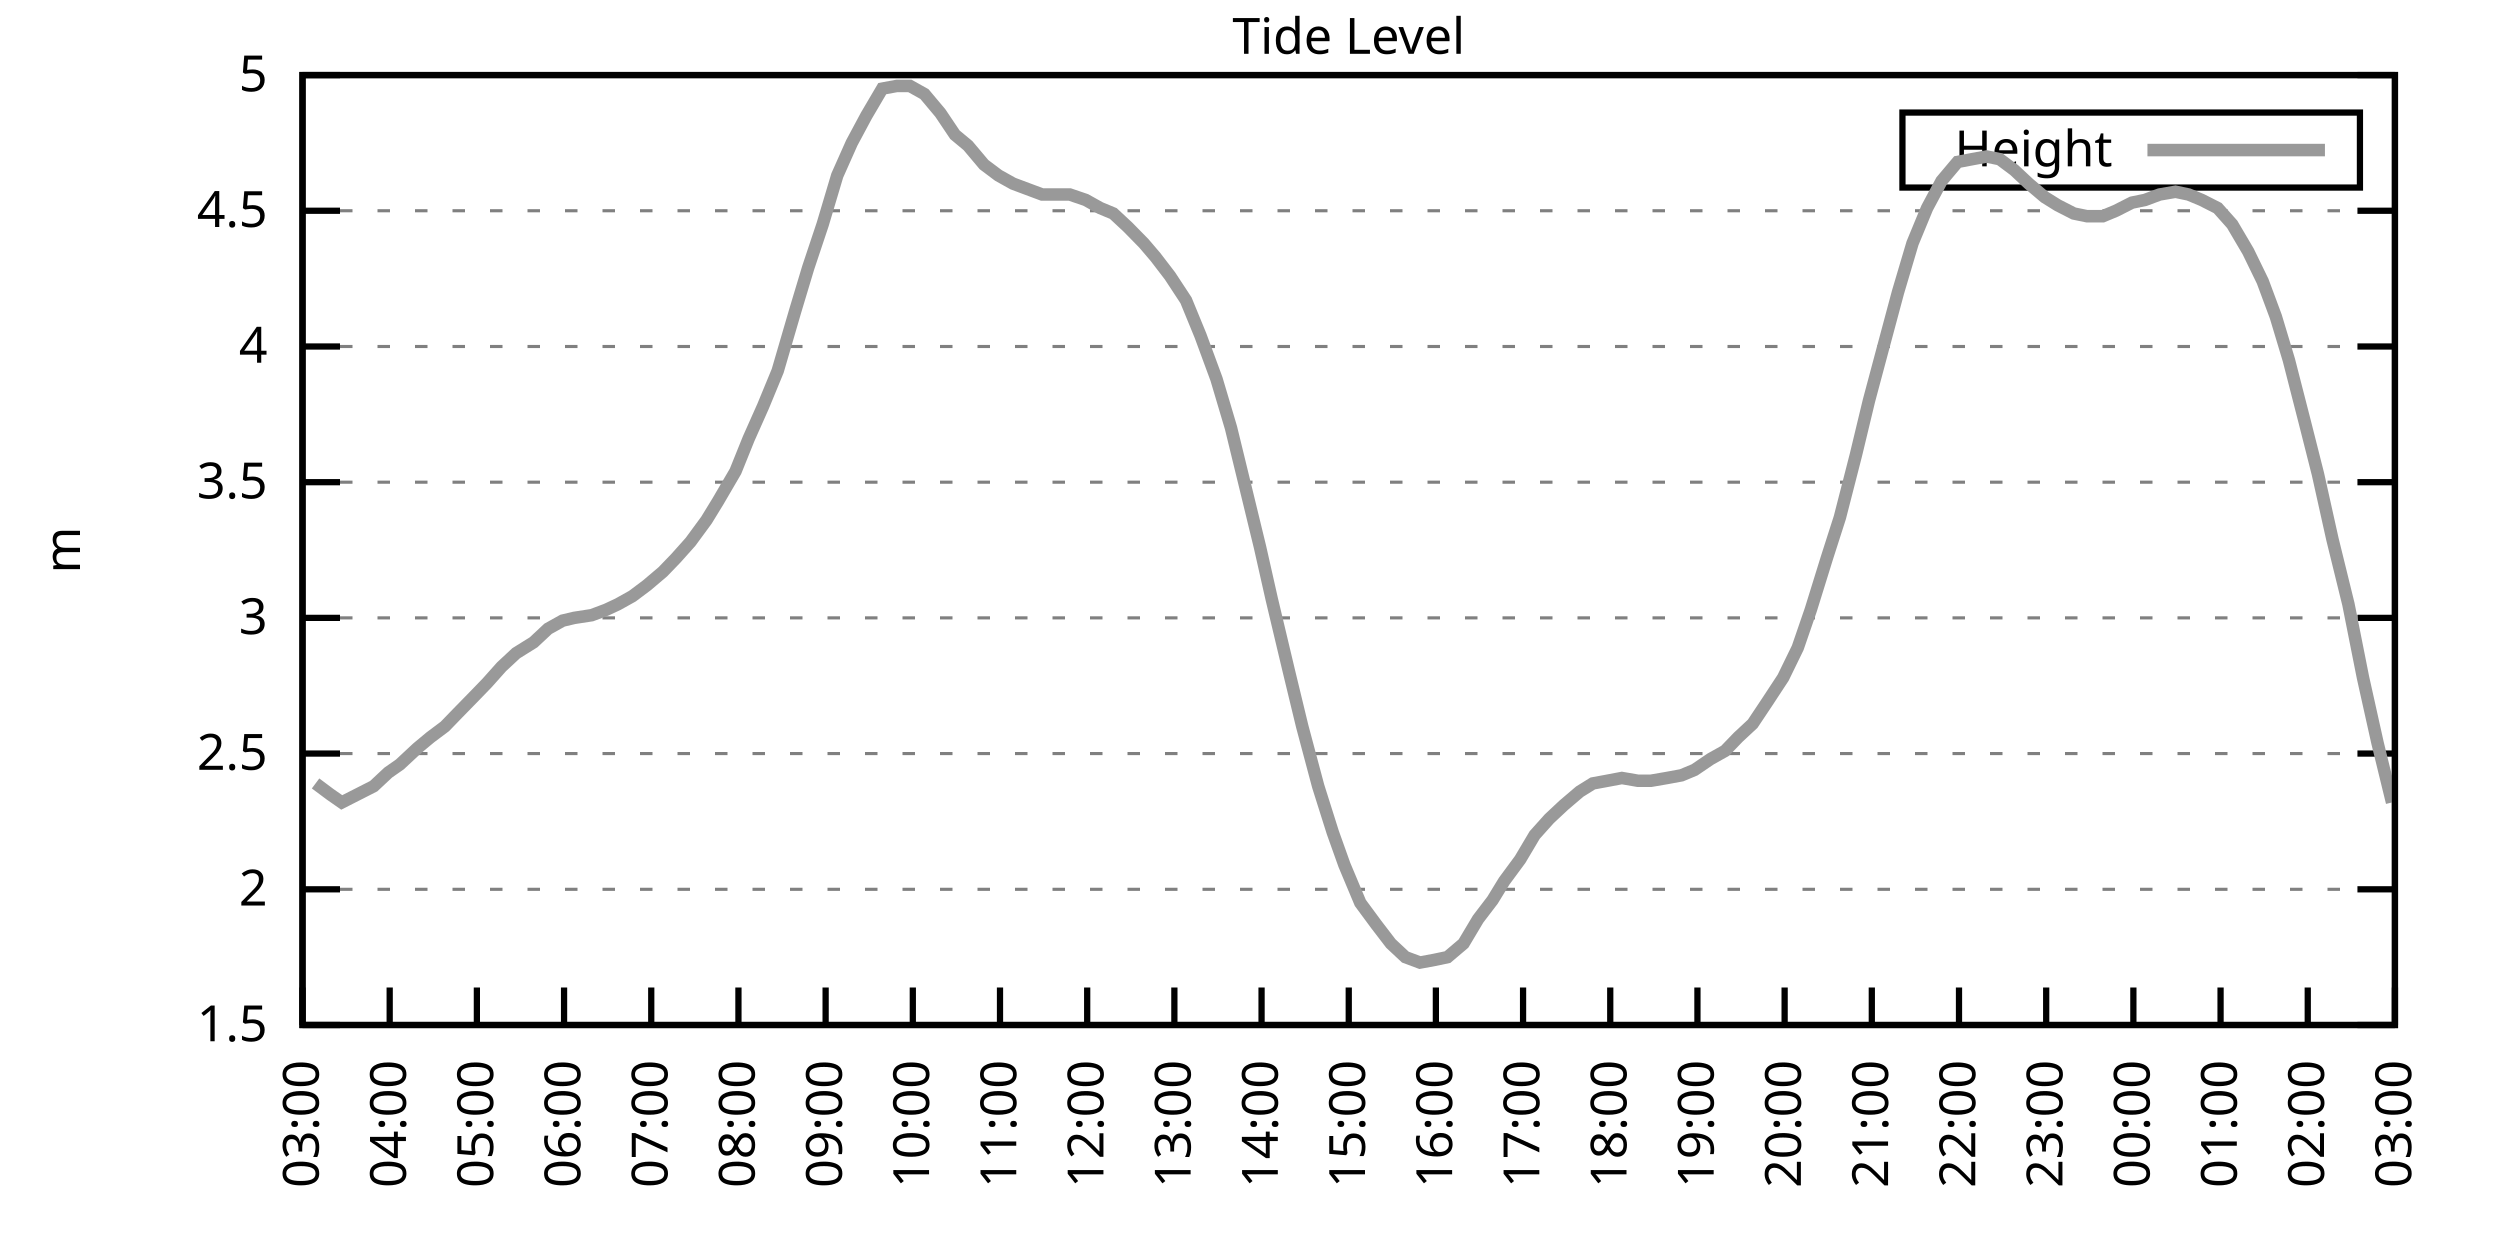
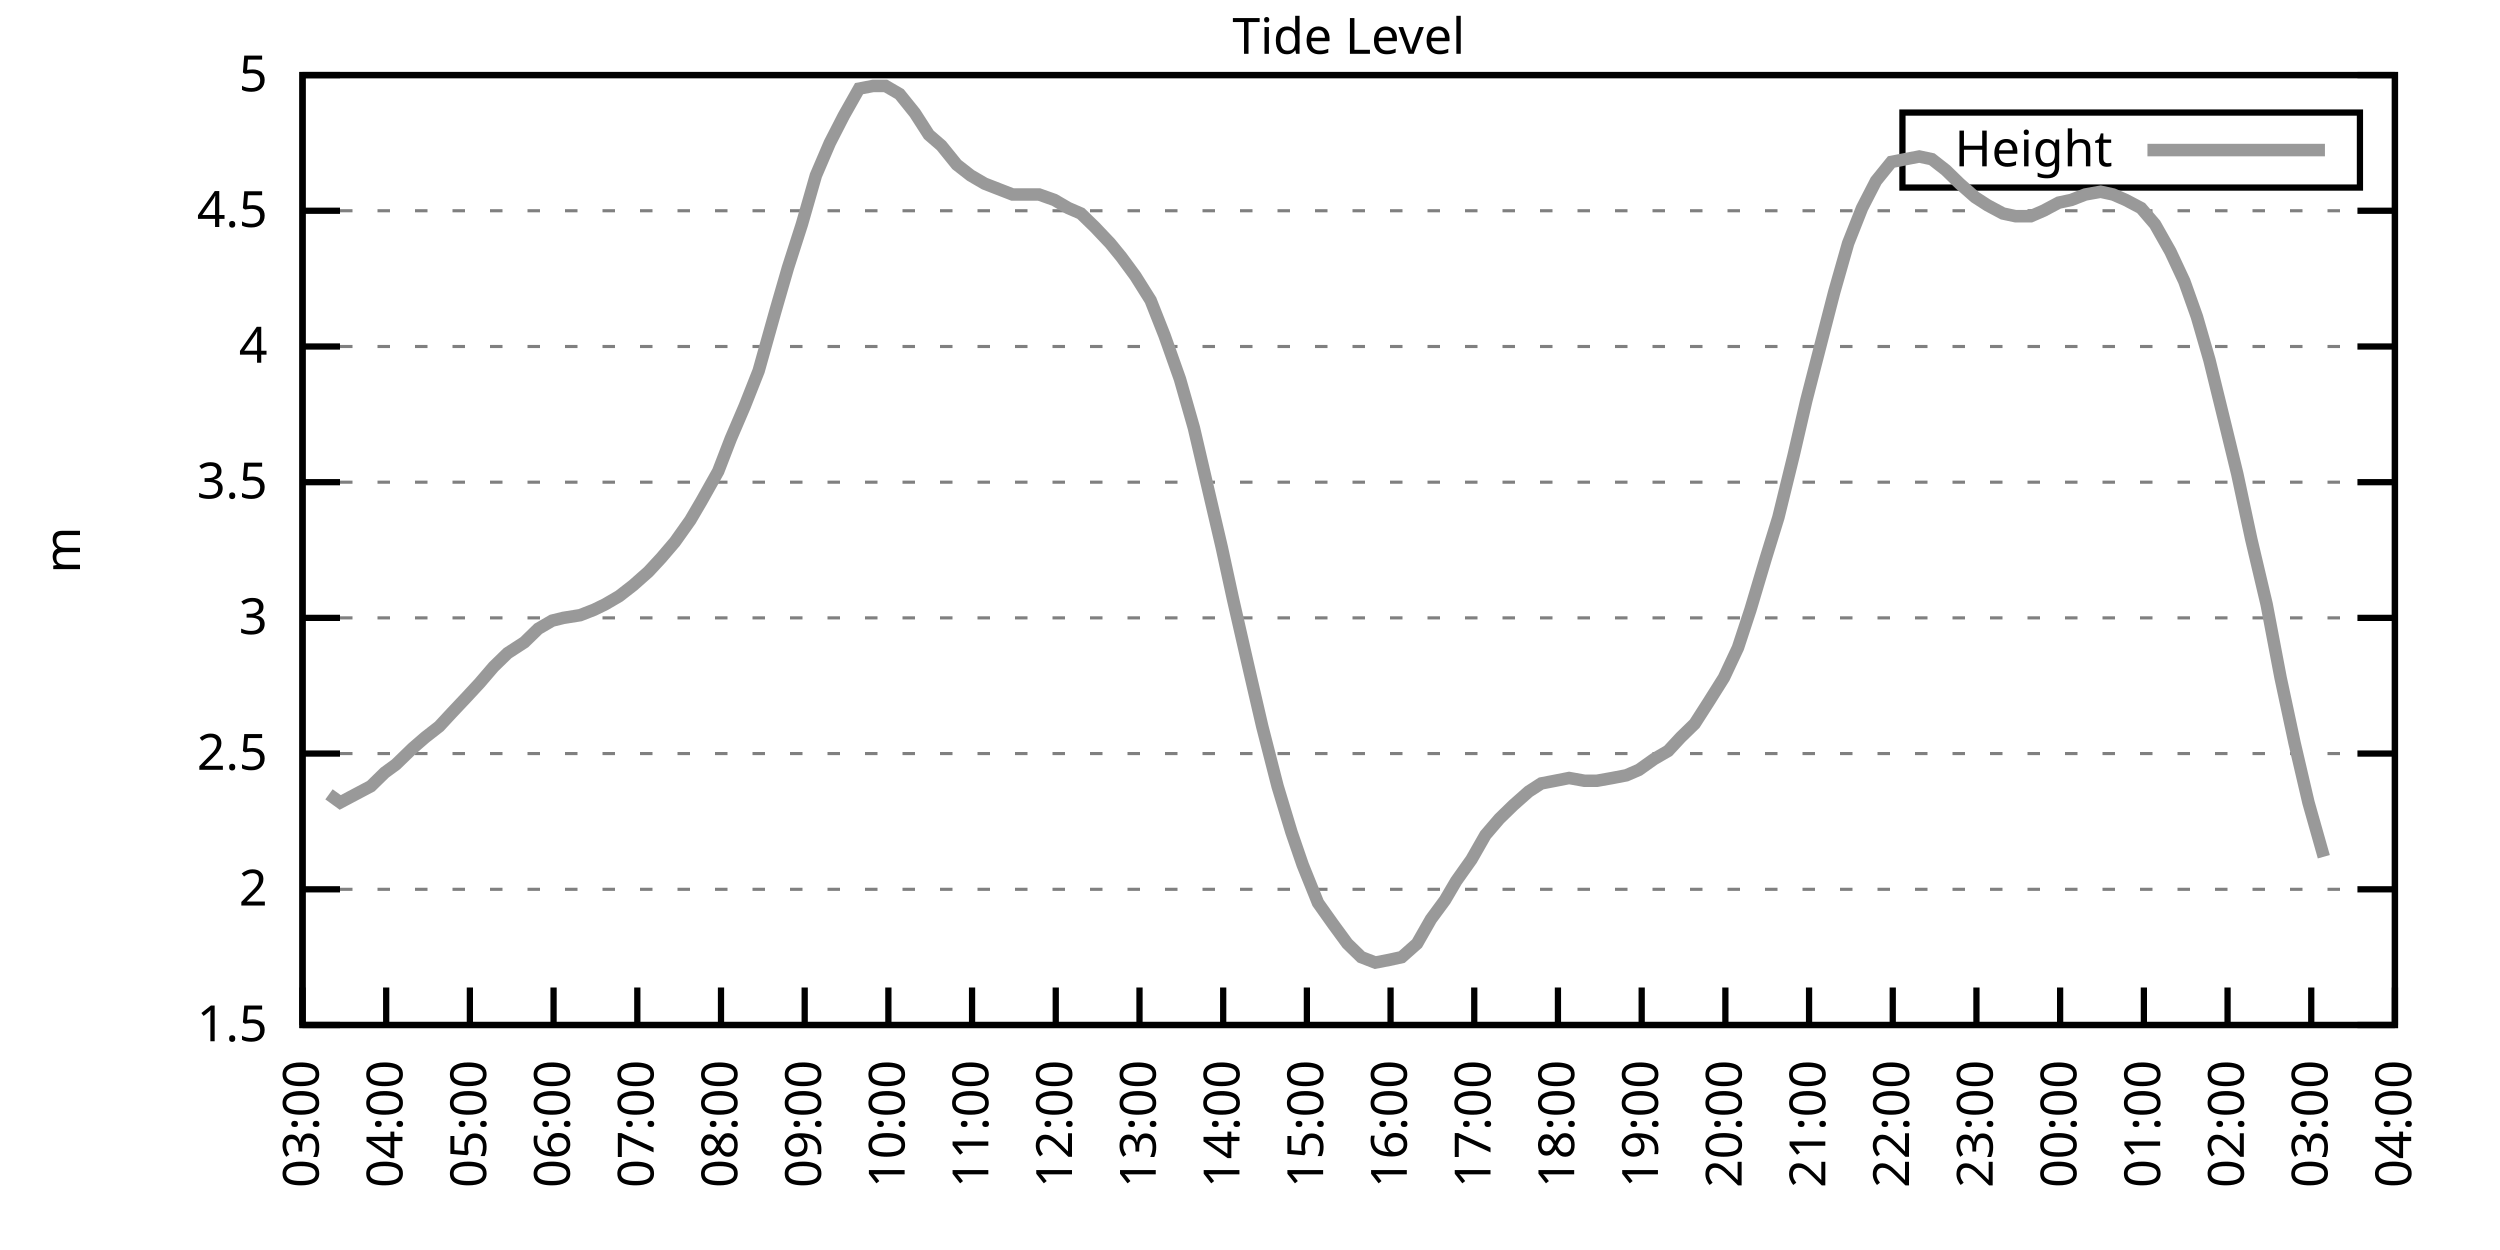
<svg xmlns="http://www.w3.org/2000/svg" xmlns:xlink="http://www.w3.org/1999/xlink" width="400" height="200" viewBox="0 0 400 200">
  <g id="gnuplot_canvas">
    <rect x="0" y="0" width="400" height="200" fill="none" />
    <defs>
      <circle id="gpDot" r="0.5" stroke-width="0.5" stroke="currentColor" />
      <path id="gpPt0" stroke-width="0.333" stroke="currentColor" d="M-1,0 h2 M0,-1 v2" />
      <path id="gpPt1" stroke-width="0.333" stroke="currentColor" d="M-1,-1 L1,1 M1,-1 L-1,1" />
      <path id="gpPt2" stroke-width="0.333" stroke="currentColor" d="M-1,0 L1,0 M0,-1 L0,1 M-1,-1 L1,1 M-1,1 L1,-1" />
      <rect id="gpPt3" stroke-width="0.333" stroke="currentColor" x="-1" y="-1" width="2" height="2" />
      <rect id="gpPt4" stroke-width="0.333" stroke="currentColor" fill="currentColor" x="-1" y="-1" width="2" height="2" />
      <circle id="gpPt5" stroke-width="0.333" stroke="currentColor" cx="0" cy="0" r="1" />
      <use xlink:href="#gpPt5" id="gpPt6" fill="currentColor" stroke="none" />
      <path id="gpPt7" stroke-width="0.333" stroke="currentColor" d="M0,-1.33 L-1.33,0.67 L1.33,0.67 z" />
      <use xlink:href="#gpPt7" id="gpPt8" fill="currentColor" stroke="none" />
      <use xlink:href="#gpPt7" id="gpPt9" stroke="currentColor" transform="rotate(180)" />
      <use xlink:href="#gpPt9" id="gpPt10" fill="currentColor" stroke="none" />
      <use xlink:href="#gpPt3" id="gpPt11" stroke="currentColor" transform="rotate(45)" />
      <use xlink:href="#gpPt11" id="gpPt12" fill="currentColor" stroke="none" />
      <path id="gpPt13" stroke-width="0.333" stroke="currentColor" d="M0,1.330 L1.265,0.411 L0.782,-1.067 L-0.782,-1.076 L-1.265,0.411 z" />
      <use xlink:href="#gpPt13" id="gpPt14" fill="currentColor" stroke="none" />
      <filter id="textbox" filterUnits="objectBoundingBox" x="0" y="0" height="1" width="1">
        <feFlood flood-color="white" flood-opacity="1" result="bgnd" />
        <feComposite in="SourceGraphic" in2="bgnd" operator="atop" />
      </filter>
      <filter id="greybox" filterUnits="objectBoundingBox" x="0" y="0" height="1" width="1">
        <feFlood flood-color="lightgrey" flood-opacity="1" result="grey" />
        <feComposite in="SourceGraphic" in2="grey" operator="atop" />
      </filter>
    </defs>
    <g fill="none" color="white" stroke="currentColor" stroke-width="1.00" stroke-linecap="butt" stroke-linejoin="miter">
</g>
    <g fill="none" color="black" stroke="currentColor" stroke-width="1.00" stroke-linecap="butt" stroke-linejoin="miter">
      <g stroke="none" shape-rendering="crispEdges">
        <polygon fill="rgb(255, 255, 255)" points="48.40,164.00 383.18,164.00 383.18,12.02 48.40,12.02 " />
      </g>
    </g>
    <g fill="none" color="black" stroke="currentColor" stroke-width="1.00" stroke-linecap="butt" stroke-linejoin="miter">
</g>
    <g fill="none" color="black" stroke="black" stroke-width="0.50" stroke-linecap="butt" stroke-linejoin="miter">
</g>
    <g fill="none" color="gray" stroke="currentColor" stroke-width="0.50" stroke-linecap="butt" stroke-linejoin="miter">
      <path stroke="gray" stroke-dasharray="2,4" class="gridline" d="M48.40,164.00 L383.19,164.00  " />
    </g>
    <g fill="none" color="gray" stroke="gray" stroke-width="1.00" stroke-linecap="butt" stroke-linejoin="miter">
</g>
    <g fill="none" color="black" stroke="currentColor" stroke-width="1.00" stroke-linecap="butt" stroke-linejoin="miter">
      <path stroke="black" d="M48.40,164.00 L54.40,164.00 M383.19,164.00 L377.19,164.00  " />
      <g transform="translate(42.80,166.60)" stroke="none" fill="black" font-family="Sans" font-size="8.00" text-anchor="end">
        <text>
          <tspan font-family="Sans"> 1.5</tspan>
        </text>
      </g>
    </g>
    <g fill="none" color="black" stroke="currentColor" stroke-width="1.00" stroke-linecap="butt" stroke-linejoin="miter">
</g>
    <g fill="none" color="black" stroke="black" stroke-width="0.50" stroke-linecap="butt" stroke-linejoin="miter">
</g>
    <g fill="none" color="gray" stroke="currentColor" stroke-width="0.50" stroke-linecap="butt" stroke-linejoin="miter">
      <path stroke="gray" stroke-dasharray="2,4" class="gridline" d="M48.40,142.29 L383.19,142.29  " />
    </g>
    <g fill="none" color="gray" stroke="gray" stroke-width="1.00" stroke-linecap="butt" stroke-linejoin="miter">
</g>
    <g fill="none" color="black" stroke="currentColor" stroke-width="1.00" stroke-linecap="butt" stroke-linejoin="miter">
      <path stroke="black" d="M48.40,142.29 L54.40,142.29 M383.19,142.29 L377.19,142.29  " />
      <g transform="translate(42.80,144.89)" stroke="none" fill="black" font-family="Sans" font-size="8.00" text-anchor="end">
        <text>
          <tspan font-family="Sans"> 2</tspan>
        </text>
      </g>
    </g>
    <g fill="none" color="black" stroke="currentColor" stroke-width="1.00" stroke-linecap="butt" stroke-linejoin="miter">
</g>
    <g fill="none" color="black" stroke="black" stroke-width="0.50" stroke-linecap="butt" stroke-linejoin="miter">
</g>
    <g fill="none" color="gray" stroke="currentColor" stroke-width="0.50" stroke-linecap="butt" stroke-linejoin="miter">
      <path stroke="gray" stroke-dasharray="2,4" class="gridline" d="M48.40,120.57 L383.19,120.57  " />
    </g>
    <g fill="none" color="gray" stroke="gray" stroke-width="1.00" stroke-linecap="butt" stroke-linejoin="miter">
</g>
    <g fill="none" color="black" stroke="currentColor" stroke-width="1.00" stroke-linecap="butt" stroke-linejoin="miter">
      <path stroke="black" d="M48.40,120.57 L54.40,120.57 M383.19,120.57 L377.19,120.57  " />
      <g transform="translate(42.80,123.17)" stroke="none" fill="black" font-family="Sans" font-size="8.00" text-anchor="end">
        <text>
          <tspan font-family="Sans"> 2.5</tspan>
        </text>
      </g>
    </g>
    <g fill="none" color="black" stroke="currentColor" stroke-width="1.00" stroke-linecap="butt" stroke-linejoin="miter">
</g>
    <g fill="none" color="black" stroke="black" stroke-width="0.50" stroke-linecap="butt" stroke-linejoin="miter">
</g>
    <g fill="none" color="gray" stroke="currentColor" stroke-width="0.50" stroke-linecap="butt" stroke-linejoin="miter">
      <path stroke="gray" stroke-dasharray="2,4" class="gridline" d="M48.40,98.86 L383.19,98.86  " />
    </g>
    <g fill="none" color="gray" stroke="gray" stroke-width="1.00" stroke-linecap="butt" stroke-linejoin="miter">
</g>
    <g fill="none" color="black" stroke="currentColor" stroke-width="1.00" stroke-linecap="butt" stroke-linejoin="miter">
      <path stroke="black" d="M48.40,98.86 L54.40,98.86 M383.19,98.86 L377.19,98.86  " />
      <g transform="translate(42.80,101.46)" stroke="none" fill="black" font-family="Sans" font-size="8.00" text-anchor="end">
        <text>
          <tspan font-family="Sans"> 3</tspan>
        </text>
      </g>
    </g>
    <g fill="none" color="black" stroke="currentColor" stroke-width="1.00" stroke-linecap="butt" stroke-linejoin="miter">
</g>
    <g fill="none" color="black" stroke="black" stroke-width="0.50" stroke-linecap="butt" stroke-linejoin="miter">
</g>
    <g fill="none" color="gray" stroke="currentColor" stroke-width="0.50" stroke-linecap="butt" stroke-linejoin="miter">
      <path stroke="gray" stroke-dasharray="2,4" class="gridline" d="M48.40,77.15 L383.19,77.15  " />
    </g>
    <g fill="none" color="gray" stroke="gray" stroke-width="1.00" stroke-linecap="butt" stroke-linejoin="miter">
</g>
    <g fill="none" color="black" stroke="currentColor" stroke-width="1.00" stroke-linecap="butt" stroke-linejoin="miter">
      <path stroke="black" d="M48.40,77.15 L54.40,77.15 M383.19,77.15 L377.19,77.15  " />
      <g transform="translate(42.80,79.75)" stroke="none" fill="black" font-family="Sans" font-size="8.00" text-anchor="end">
        <text>
          <tspan font-family="Sans"> 3.5</tspan>
        </text>
      </g>
    </g>
    <g fill="none" color="black" stroke="currentColor" stroke-width="1.00" stroke-linecap="butt" stroke-linejoin="miter">
</g>
    <g fill="none" color="black" stroke="black" stroke-width="0.50" stroke-linecap="butt" stroke-linejoin="miter">
</g>
    <g fill="none" color="gray" stroke="currentColor" stroke-width="0.50" stroke-linecap="butt" stroke-linejoin="miter">
      <path stroke="gray" stroke-dasharray="2,4" class="gridline" d="M48.40,55.44 L383.19,55.44  " />
    </g>
    <g fill="none" color="gray" stroke="gray" stroke-width="1.00" stroke-linecap="butt" stroke-linejoin="miter">
</g>
    <g fill="none" color="black" stroke="currentColor" stroke-width="1.00" stroke-linecap="butt" stroke-linejoin="miter">
      <path stroke="black" d="M48.40,55.44 L54.40,55.44 M383.19,55.44 L377.19,55.44  " />
      <g transform="translate(42.80,58.04)" stroke="none" fill="black" font-family="Sans" font-size="8.00" text-anchor="end">
        <text>
          <tspan font-family="Sans"> 4</tspan>
        </text>
      </g>
    </g>
    <g fill="none" color="black" stroke="currentColor" stroke-width="1.00" stroke-linecap="butt" stroke-linejoin="miter">
</g>
    <g fill="none" color="black" stroke="black" stroke-width="0.50" stroke-linecap="butt" stroke-linejoin="miter">
</g>
    <g fill="none" color="gray" stroke="currentColor" stroke-width="0.50" stroke-linecap="butt" stroke-linejoin="miter">
      <path stroke="gray" stroke-dasharray="2,4" class="gridline" d="M48.40,33.72 L383.19,33.72  " />
    </g>
    <g fill="none" color="gray" stroke="gray" stroke-width="1.00" stroke-linecap="butt" stroke-linejoin="miter">
</g>
    <g fill="none" color="black" stroke="currentColor" stroke-width="1.00" stroke-linecap="butt" stroke-linejoin="miter">
      <path stroke="black" d="M48.40,33.72 L54.40,33.72 M383.19,33.72 L377.19,33.72  " />
      <g transform="translate(42.80,36.32)" stroke="none" fill="black" font-family="Sans" font-size="8.00" text-anchor="end">
        <text>
          <tspan font-family="Sans"> 4.5</tspan>
        </text>
      </g>
    </g>
    <g fill="none" color="black" stroke="currentColor" stroke-width="1.00" stroke-linecap="butt" stroke-linejoin="miter">
</g>
    <g fill="none" color="black" stroke="black" stroke-width="0.50" stroke-linecap="butt" stroke-linejoin="miter">
</g>
    <g fill="none" color="gray" stroke="currentColor" stroke-width="0.50" stroke-linecap="butt" stroke-linejoin="miter">
      <path stroke="gray" stroke-dasharray="2,4" class="gridline" d="M48.40,12.01 L383.19,12.01  " />
    </g>
    <g fill="none" color="gray" stroke="gray" stroke-width="1.00" stroke-linecap="butt" stroke-linejoin="miter">
</g>
    <g fill="none" color="black" stroke="currentColor" stroke-width="1.00" stroke-linecap="butt" stroke-linejoin="miter">
      <path stroke="black" d="M48.40,12.01 L54.40,12.01 M383.19,12.01 L377.19,12.01  " />
      <g transform="translate(42.80,14.61)" stroke="none" fill="black" font-family="Sans" font-size="8.00" text-anchor="end">
        <text>
          <tspan font-family="Sans"> 5</tspan>
        </text>
      </g>
    </g>
    <g fill="none" color="black" stroke="currentColor" stroke-width="1.00" stroke-linecap="butt" stroke-linejoin="miter">
      <path stroke="black" d="M48.40,164.00 L48.40,158.00  " />
      <g transform="translate(51.00,169.60) rotate(270.00)" stroke="none" fill="black" font-family="Sans" font-size="8.00" text-anchor="end">
        <text>
          <tspan font-family="Sans">03:00</tspan>
        </text>
      </g>
    </g>
    <g fill="none" color="black" stroke="currentColor" stroke-width="1.00" stroke-linecap="butt" stroke-linejoin="miter">
-       <path stroke="black" d="M62.35,164.00 L62.35,158.00  " />
-       <g transform="translate(64.95,169.60) rotate(270.00)" stroke="none" fill="black" font-family="Sans" font-size="8.00" text-anchor="end">
+       <path stroke="black" d="M61.79,164.00 L61.79,158.00  " />
+       <g transform="translate(64.39,169.60) rotate(270.00)" stroke="none" fill="black" font-family="Sans" font-size="8.00" text-anchor="end">
        <text>
          <tspan font-family="Sans">04:00</tspan>
        </text>
      </g>
    </g>
    <g fill="none" color="black" stroke="currentColor" stroke-width="1.00" stroke-linecap="butt" stroke-linejoin="miter">
-       <path stroke="black" d="M76.30,164.00 L76.30,158.00  " />
-       <g transform="translate(78.90,169.60) rotate(270.00)" stroke="none" fill="black" font-family="Sans" font-size="8.00" text-anchor="end">
+       <path stroke="black" d="M75.18,164.00 L75.18,158.00  " />
+       <g transform="translate(77.78,169.60) rotate(270.00)" stroke="none" fill="black" font-family="Sans" font-size="8.00" text-anchor="end">
        <text>
          <tspan font-family="Sans">05:00</tspan>
        </text>
      </g>
    </g>
    <g fill="none" color="black" stroke="currentColor" stroke-width="1.00" stroke-linecap="butt" stroke-linejoin="miter">
-       <path stroke="black" d="M90.25,164.00 L90.25,158.00  " />
-       <g transform="translate(92.85,169.60) rotate(270.00)" stroke="none" fill="black" font-family="Sans" font-size="8.00" text-anchor="end">
+       <path stroke="black" d="M88.57,164.00 L88.57,158.00  " />
+       <g transform="translate(91.17,169.60) rotate(270.00)" stroke="none" fill="black" font-family="Sans" font-size="8.00" text-anchor="end">
        <text>
          <tspan font-family="Sans">06:00</tspan>
        </text>
      </g>
    </g>
    <g fill="none" color="black" stroke="currentColor" stroke-width="1.00" stroke-linecap="butt" stroke-linejoin="miter">
-       <path stroke="black" d="M104.20,164.00 L104.20,158.00  " />
-       <g transform="translate(106.80,169.60) rotate(270.00)" stroke="none" fill="black" font-family="Sans" font-size="8.00" text-anchor="end">
+       <path stroke="black" d="M101.97,164.00 L101.97,158.00  " />
+       <g transform="translate(104.57,169.60) rotate(270.00)" stroke="none" fill="black" font-family="Sans" font-size="8.00" text-anchor="end">
        <text>
          <tspan font-family="Sans">07:00</tspan>
        </text>
      </g>
    </g>
    <g fill="none" color="black" stroke="currentColor" stroke-width="1.00" stroke-linecap="butt" stroke-linejoin="miter">
-       <path stroke="black" d="M118.15,164.00 L118.15,158.00  " />
-       <g transform="translate(120.75,169.60) rotate(270.00)" stroke="none" fill="black" font-family="Sans" font-size="8.00" text-anchor="end">
+       <path stroke="black" d="M115.36,164.00 L115.36,158.00  " />
+       <g transform="translate(117.96,169.60) rotate(270.00)" stroke="none" fill="black" font-family="Sans" font-size="8.00" text-anchor="end">
        <text>
          <tspan font-family="Sans">08:00</tspan>
        </text>
      </g>
    </g>
    <g fill="none" color="black" stroke="currentColor" stroke-width="1.00" stroke-linecap="butt" stroke-linejoin="miter">
-       <path stroke="black" d="M132.10,164.00 L132.10,158.00  " />
-       <g transform="translate(134.70,169.60) rotate(270.00)" stroke="none" fill="black" font-family="Sans" font-size="8.00" text-anchor="end">
+       <path stroke="black" d="M128.75,164.00 L128.75,158.00  " />
+       <g transform="translate(131.35,169.60) rotate(270.00)" stroke="none" fill="black" font-family="Sans" font-size="8.00" text-anchor="end">
        <text>
          <tspan font-family="Sans">09:00</tspan>
        </text>
      </g>
    </g>
    <g fill="none" color="black" stroke="currentColor" stroke-width="1.00" stroke-linecap="butt" stroke-linejoin="miter">
-       <path stroke="black" d="M146.05,164.00 L146.05,158.00  " />
-       <g transform="translate(148.65,169.60) rotate(270.00)" stroke="none" fill="black" font-family="Sans" font-size="8.00" text-anchor="end">
+       <path stroke="black" d="M142.14,164.00 L142.14,158.00  " />
+       <g transform="translate(144.74,169.60) rotate(270.00)" stroke="none" fill="black" font-family="Sans" font-size="8.00" text-anchor="end">
        <text>
          <tspan font-family="Sans">10:00</tspan>
        </text>
      </g>
    </g>
    <g fill="none" color="black" stroke="currentColor" stroke-width="1.00" stroke-linecap="butt" stroke-linejoin="miter">
-       <path stroke="black" d="M160.00,164.00 L160.00,158.00  " />
-       <g transform="translate(162.60,169.60) rotate(270.00)" stroke="none" fill="black" font-family="Sans" font-size="8.00" text-anchor="end">
+       <path stroke="black" d="M155.53,164.00 L155.53,158.00  " />
+       <g transform="translate(158.13,169.60) rotate(270.00)" stroke="none" fill="black" font-family="Sans" font-size="8.00" text-anchor="end">
        <text>
          <tspan font-family="Sans">11:00</tspan>
        </text>
      </g>
    </g>
    <g fill="none" color="black" stroke="currentColor" stroke-width="1.00" stroke-linecap="butt" stroke-linejoin="miter">
-       <path stroke="black" d="M173.95,164.00 L173.95,158.00  " />
-       <g transform="translate(176.55,169.60) rotate(270.00)" stroke="none" fill="black" font-family="Sans" font-size="8.00" text-anchor="end">
+       <path stroke="black" d="M168.92,164.00 L168.92,158.00  " />
+       <g transform="translate(171.52,169.60) rotate(270.00)" stroke="none" fill="black" font-family="Sans" font-size="8.00" text-anchor="end">
        <text>
          <tspan font-family="Sans">12:00</tspan>
        </text>
      </g>
    </g>
    <g fill="none" color="black" stroke="currentColor" stroke-width="1.00" stroke-linecap="butt" stroke-linejoin="miter">
-       <path stroke="black" d="M187.90,164.00 L187.90,158.00  " />
-       <g transform="translate(190.50,169.60) rotate(270.00)" stroke="none" fill="black" font-family="Sans" font-size="8.00" text-anchor="end">
+       <path stroke="black" d="M182.32,164.00 L182.32,158.00  " />
+       <g transform="translate(184.92,169.60) rotate(270.00)" stroke="none" fill="black" font-family="Sans" font-size="8.00" text-anchor="end">
        <text>
          <tspan font-family="Sans">13:00</tspan>
        </text>
      </g>
    </g>
    <g fill="none" color="black" stroke="currentColor" stroke-width="1.00" stroke-linecap="butt" stroke-linejoin="miter">
-       <path stroke="black" d="M201.85,164.00 L201.85,158.00  " />
-       <g transform="translate(204.45,169.60) rotate(270.00)" stroke="none" fill="black" font-family="Sans" font-size="8.00" text-anchor="end">
+       <path stroke="black" d="M195.71,164.00 L195.71,158.00  " />
+       <g transform="translate(198.31,169.60) rotate(270.00)" stroke="none" fill="black" font-family="Sans" font-size="8.00" text-anchor="end">
        <text>
          <tspan font-family="Sans">14:00</tspan>
        </text>
      </g>
    </g>
    <g fill="none" color="black" stroke="currentColor" stroke-width="1.00" stroke-linecap="butt" stroke-linejoin="miter">
-       <path stroke="black" d="M215.80,164.00 L215.80,158.00  " />
-       <g transform="translate(218.40,169.60) rotate(270.00)" stroke="none" fill="black" font-family="Sans" font-size="8.00" text-anchor="end">
+       <path stroke="black" d="M209.10,164.00 L209.10,158.00  " />
+       <g transform="translate(211.70,169.60) rotate(270.00)" stroke="none" fill="black" font-family="Sans" font-size="8.00" text-anchor="end">
        <text>
          <tspan font-family="Sans">15:00</tspan>
        </text>
      </g>
    </g>
    <g fill="none" color="black" stroke="currentColor" stroke-width="1.00" stroke-linecap="butt" stroke-linejoin="miter">
-       <path stroke="black" d="M229.74,164.00 L229.74,158.00  " />
-       <g transform="translate(232.34,169.60) rotate(270.00)" stroke="none" fill="black" font-family="Sans" font-size="8.00" text-anchor="end">
+       <path stroke="black" d="M222.49,164.00 L222.49,158.00  " />
+       <g transform="translate(225.09,169.60) rotate(270.00)" stroke="none" fill="black" font-family="Sans" font-size="8.00" text-anchor="end">
        <text>
          <tspan font-family="Sans">16:00</tspan>
        </text>
      </g>
    </g>
    <g fill="none" color="black" stroke="currentColor" stroke-width="1.00" stroke-linecap="butt" stroke-linejoin="miter">
-       <path stroke="black" d="M243.69,164.00 L243.69,158.00  " />
-       <g transform="translate(246.29,169.60) rotate(270.00)" stroke="none" fill="black" font-family="Sans" font-size="8.00" text-anchor="end">
+       <path stroke="black" d="M235.88,164.00 L235.88,158.00  " />
+       <g transform="translate(238.48,169.60) rotate(270.00)" stroke="none" fill="black" font-family="Sans" font-size="8.00" text-anchor="end">
        <text>
          <tspan font-family="Sans">17:00</tspan>
        </text>
      </g>
    </g>
    <g fill="none" color="black" stroke="currentColor" stroke-width="1.00" stroke-linecap="butt" stroke-linejoin="miter">
-       <path stroke="black" d="M257.64,164.00 L257.64,158.00  " />
-       <g transform="translate(260.24,169.60) rotate(270.00)" stroke="none" fill="black" font-family="Sans" font-size="8.00" text-anchor="end">
+       <path stroke="black" d="M249.27,164.00 L249.27,158.00  " />
+       <g transform="translate(251.87,169.60) rotate(270.00)" stroke="none" fill="black" font-family="Sans" font-size="8.00" text-anchor="end">
        <text>
          <tspan font-family="Sans">18:00</tspan>
        </text>
      </g>
    </g>
    <g fill="none" color="black" stroke="currentColor" stroke-width="1.00" stroke-linecap="butt" stroke-linejoin="miter">
-       <path stroke="black" d="M271.59,164.00 L271.59,158.00  " />
-       <g transform="translate(274.19,169.60) rotate(270.00)" stroke="none" fill="black" font-family="Sans" font-size="8.00" text-anchor="end">
+       <path stroke="black" d="M262.67,164.00 L262.67,158.00  " />
+       <g transform="translate(265.27,169.60) rotate(270.00)" stroke="none" fill="black" font-family="Sans" font-size="8.00" text-anchor="end">
        <text>
          <tspan font-family="Sans">19:00</tspan>
        </text>
      </g>
    </g>
    <g fill="none" color="black" stroke="currentColor" stroke-width="1.00" stroke-linecap="butt" stroke-linejoin="miter">
-       <path stroke="black" d="M285.54,164.00 L285.54,158.00  " />
-       <g transform="translate(288.14,169.60) rotate(270.00)" stroke="none" fill="black" font-family="Sans" font-size="8.00" text-anchor="end">
+       <path stroke="black" d="M276.06,164.00 L276.06,158.00  " />
+       <g transform="translate(278.66,169.60) rotate(270.00)" stroke="none" fill="black" font-family="Sans" font-size="8.00" text-anchor="end">
        <text>
          <tspan font-family="Sans">20:00</tspan>
        </text>
      </g>
    </g>
    <g fill="none" color="black" stroke="currentColor" stroke-width="1.00" stroke-linecap="butt" stroke-linejoin="miter">
-       <path stroke="black" d="M299.49,164.00 L299.49,158.00  " />
-       <g transform="translate(302.09,169.60) rotate(270.00)" stroke="none" fill="black" font-family="Sans" font-size="8.00" text-anchor="end">
+       <path stroke="black" d="M289.45,164.00 L289.45,158.00  " />
+       <g transform="translate(292.05,169.60) rotate(270.00)" stroke="none" fill="black" font-family="Sans" font-size="8.00" text-anchor="end">
        <text>
          <tspan font-family="Sans">21:00</tspan>
        </text>
      </g>
    </g>
    <g fill="none" color="black" stroke="currentColor" stroke-width="1.00" stroke-linecap="butt" stroke-linejoin="miter">
-       <path stroke="black" d="M313.44,164.00 L313.44,158.00  " />
-       <g transform="translate(316.04,169.60) rotate(270.00)" stroke="none" fill="black" font-family="Sans" font-size="8.00" text-anchor="end">
+       <path stroke="black" d="M302.84,164.00 L302.84,158.00  " />
+       <g transform="translate(305.44,169.60) rotate(270.00)" stroke="none" fill="black" font-family="Sans" font-size="8.00" text-anchor="end">
        <text>
          <tspan font-family="Sans">22:00</tspan>
        </text>
      </g>
    </g>
    <g fill="none" color="black" stroke="currentColor" stroke-width="1.00" stroke-linecap="butt" stroke-linejoin="miter">
-       <path stroke="black" d="M327.39,164.00 L327.39,158.00  " />
-       <g transform="translate(329.99,169.60) rotate(270.00)" stroke="none" fill="black" font-family="Sans" font-size="8.00" text-anchor="end">
+       <path stroke="black" d="M316.23,164.00 L316.23,158.00  " />
+       <g transform="translate(318.83,169.60) rotate(270.00)" stroke="none" fill="black" font-family="Sans" font-size="8.00" text-anchor="end">
        <text>
          <tspan font-family="Sans">23:00</tspan>
        </text>
      </g>
    </g>
    <g fill="none" color="black" stroke="currentColor" stroke-width="1.00" stroke-linecap="butt" stroke-linejoin="miter">
-       <path stroke="black" d="M341.34,164.00 L341.34,158.00  " />
-       <g transform="translate(343.94,169.60) rotate(270.00)" stroke="none" fill="black" font-family="Sans" font-size="8.00" text-anchor="end">
+       <path stroke="black" d="M329.62,164.00 L329.62,158.00  " />
+       <g transform="translate(332.22,169.60) rotate(270.00)" stroke="none" fill="black" font-family="Sans" font-size="8.00" text-anchor="end">
        <text>
          <tspan font-family="Sans">00:00</tspan>
        </text>
      </g>
    </g>
    <g fill="none" color="black" stroke="currentColor" stroke-width="1.00" stroke-linecap="butt" stroke-linejoin="miter">
-       <path stroke="black" d="M355.29,164.00 L355.29,158.00  " />
-       <g transform="translate(357.89,169.60) rotate(270.00)" stroke="none" fill="black" font-family="Sans" font-size="8.00" text-anchor="end">
+       <path stroke="black" d="M343.02,164.00 L343.02,158.00  " />
+       <g transform="translate(345.62,169.60) rotate(270.00)" stroke="none" fill="black" font-family="Sans" font-size="8.00" text-anchor="end">
        <text>
          <tspan font-family="Sans">01:00</tspan>
        </text>
      </g>
    </g>
    <g fill="none" color="black" stroke="currentColor" stroke-width="1.00" stroke-linecap="butt" stroke-linejoin="miter">
-       <path stroke="black" d="M369.24,164.00 L369.24,158.00  " />
-       <g transform="translate(371.84,169.60) rotate(270.00)" stroke="none" fill="black" font-family="Sans" font-size="8.00" text-anchor="end">
+       <path stroke="black" d="M356.41,164.00 L356.41,158.00  " />
+       <g transform="translate(359.01,169.60) rotate(270.00)" stroke="none" fill="black" font-family="Sans" font-size="8.00" text-anchor="end">
        <text>
          <tspan font-family="Sans">02:00</tspan>
+         </text>
+       </g>
+     </g>
+     <g fill="none" color="black" stroke="currentColor" stroke-width="1.00" stroke-linecap="butt" stroke-linejoin="miter">
+       <path stroke="black" d="M369.80,164.00 L369.80,158.00  " />
+       <g transform="translate(372.40,169.60) rotate(270.00)" stroke="none" fill="black" font-family="Sans" font-size="8.00" text-anchor="end">
+         <text>
+           <tspan font-family="Sans">03:00</tspan>
        </text>
      </g>
    </g>
    <g fill="none" color="black" stroke="currentColor" stroke-width="1.00" stroke-linecap="butt" stroke-linejoin="miter">
      <path stroke="black" d="M383.19,164.00 L383.19,158.00  " />
      <g transform="translate(385.79,169.60) rotate(270.00)" stroke="none" fill="black" font-family="Sans" font-size="8.00" text-anchor="end">
        <text>
-           <tspan font-family="Sans">03:00</tspan>
+           <tspan font-family="Sans">04:00</tspan>
        </text>
      </g>
    </g>
    <g fill="none" color="black" stroke="currentColor" stroke-width="1.00" stroke-linecap="butt" stroke-linejoin="miter">
</g>
    <g fill="none" color="black" stroke="currentColor" stroke-width="1.00" stroke-linecap="butt" stroke-linejoin="miter">
      <path stroke="black" d="M48.40,12.01 L48.40,164.00 L383.19,164.00 L383.19,12.01 L48.40,12.01 Z  " />
    </g>
    <g fill="none" color="black" stroke="currentColor" stroke-width="1.00" stroke-linecap="butt" stroke-linejoin="miter">
</g>
    <g fill="none" color="black" stroke="currentColor" stroke-width="1.00" stroke-linecap="butt" stroke-linejoin="miter">
      <path stroke="black" d="M304.39,30.01 L304.39,18.01 L377.59,18.01 L377.59,30.01 L304.39,30.01 Z  " />
    </g>
    <g id="Tide_level_plot_1">
      <g fill="none" color="white" stroke="black" stroke-width="2.00" stroke-linecap="butt" stroke-linejoin="miter">
</g>
      <g fill="none" color="black" stroke="currentColor" stroke-width="2.00" stroke-linecap="butt" stroke-linejoin="miter">
        <g transform="translate(337.99,26.61)" stroke="none" fill="black" font-family="Sans" font-size="8.00" text-anchor="end">
          <text>
            <tspan font-family="Sans">Height</tspan>
          </text>
        </g>
      </g>
      <g fill="none" color="black" stroke="currentColor" stroke-width="2.00" stroke-linecap="butt" stroke-linejoin="miter">
-         <path stroke="rgb(153, 153, 153)" d="M343.59,24.01 L371.99,24.01 M50.49,125.35 L52.82,127.09 L54.68,128.39 L59.79,125.79 L62.12,123.61 L63.98,122.31   L66.77,119.71 L68.86,117.97 L71.18,116.23 L73.28,114.06 L75.83,111.45 L77.93,109.28 L80.25,106.68 L82.58,104.51   L85.37,102.77 L87.69,100.60 L90.02,99.30 L91.88,98.86 L94.67,98.43 L96.99,97.56 L98.85,96.69 L101.18,95.39   L103.50,93.65 L106.06,91.48 L108.15,89.31 L110.48,86.70 L113.03,83.23 L114.89,80.19 L117.68,75.41 L119.78,70.20   L122.10,64.99 L124.43,59.34 L127.22,49.79 L129.31,42.84 L131.63,35.89 L133.96,28.08 L136.28,22.87 L138.61,18.52   L141.16,14.18 L143.49,13.75 L145.58,13.75 L147.91,15.05 L150.46,18.09 L152.79,21.56 L154.88,23.30 L157.44,26.34   L159.76,28.08 L162.09,29.38 L164.41,30.25 L166.74,31.12 L169.06,31.12 L171.16,31.12 L173.71,31.99 L176.04,33.29   L178.13,34.16 L180.46,36.33 L183.01,38.93 L184.87,41.11 L187.20,44.15 L189.76,48.05 L192.08,53.70 L194.64,60.65   L196.96,68.46 L199.29,78.02 L201.61,87.57 L203.47,95.82 L206.26,107.55 L208.36,116.23 L210.91,125.79 L213.24,133.17   L215.10,138.38 L217.65,144.46 L220.21,147.93 L222.54,150.97 L224.86,153.14 L227.19,154.01 L229.51,153.58 L231.60,153.14   L234.16,150.97 L236.49,147.06 L238.81,144.02 L240.67,140.98 L243.23,137.51 L245.55,133.60 L247.88,131.00 L250.20,128.83   L252.76,126.65 L254.85,125.35 L257.18,124.92 L259.50,124.48 L262.06,124.92 L264.15,124.92 L266.71,124.48 L269.04,124.05   L271.13,123.18 L273.69,121.44 L276.01,120.14 L278.10,117.97 L280.43,115.80 L282.75,112.32 L285.31,108.42 L287.64,103.64   L289.73,97.56 L292.29,89.31 L294.38,82.79 L296.94,72.81 L299.03,64.12 L301.35,55.44 L303.68,46.75 L306.00,38.93   L308.33,33.29 L310.65,28.95 L313.21,25.91 L315.53,25.47 L317.86,25.04 L319.95,25.47 L322.28,27.21 L324.60,29.38   L327.16,31.55 L329.25,32.85 L331.81,34.16 L333.90,34.59 L336.46,34.59 L338.55,33.72 L341.11,32.42 L343.20,31.99   L345.53,31.12 L348.08,30.68 L350.18,31.12 L352.27,31.99 L354.83,33.29 L357.15,35.89 L359.71,40.24 L362.03,45.01   L364.13,50.66 L366.22,57.61 L368.78,67.59 L370.87,75.85 L373.19,86.27 L375.75,96.69 L378.08,108.42 L380.40,118.84   L382.73,128.39  " />
+         <path stroke="rgb(153, 153, 153)" d="M343.59,24.01 L371.99,24.01 M52.64,127.09 L54.43,128.39 L59.34,125.79 L61.57,123.61 L63.35,122.31 L66.03,119.71   L68.04,117.97 L70.27,116.23 L72.28,114.06 L74.74,111.45 L76.75,109.28 L78.98,106.68 L81.21,104.51 L83.89,102.77   L86.12,100.60 L88.35,99.30 L90.14,98.86 L92.82,98.43 L95.05,97.56 L96.83,96.69 L99.06,95.39 L101.30,93.65   L103.75,91.48 L105.76,89.31 L107.99,86.70 L110.45,83.23 L112.23,80.19 L114.91,75.41 L116.92,70.20 L119.15,64.99   L121.38,59.34 L124.06,49.79 L126.07,42.84 L128.30,35.89 L130.54,28.08 L132.77,22.87 L135.00,18.52 L137.45,14.18   L139.69,13.75 L141.69,13.75 L143.93,15.05 L146.38,18.09 L148.61,21.56 L150.62,23.30 L153.08,26.34 L155.31,28.08   L157.54,29.38 L159.77,30.25 L162.01,31.12 L164.24,31.12 L166.25,31.12 L168.70,31.99 L170.93,33.29 L172.94,34.16   L175.17,36.33 L177.63,38.93 L179.41,41.11 L181.65,44.15 L184.10,48.05 L186.33,53.70 L188.79,60.65 L191.02,68.46   L193.25,78.02 L195.48,87.57 L197.27,95.82 L199.95,107.55 L201.96,116.23 L204.41,125.79 L206.64,133.17 L208.43,138.38   L210.88,144.46 L213.34,147.93 L215.57,150.97 L217.80,153.14 L220.04,154.01 L222.27,153.58 L224.28,153.14 L226.73,150.97   L228.96,147.06 L231.20,144.02 L232.98,140.98 L235.44,137.51 L237.67,133.60 L239.90,131.00 L242.13,128.83 L244.59,126.65   L246.60,125.35 L248.83,124.92 L251.06,124.48 L253.51,124.92 L255.52,124.92 L257.98,124.48 L260.21,124.05 L262.22,123.18   L264.67,121.44 L266.91,120.14 L268.92,117.97 L271.15,115.80 L273.38,112.32 L275.83,108.42 L278.07,103.64 L280.07,97.56   L282.53,89.31 L284.54,82.79 L286.99,72.81 L289.00,64.12 L291.23,55.44 L293.47,46.75 L295.70,38.93 L297.93,33.29   L300.16,28.95 L302.62,25.91 L304.85,25.47 L307.08,25.04 L309.09,25.47 L311.32,27.21 L313.55,29.38 L316.01,31.55   L318.02,32.85 L320.47,34.16 L322.48,34.59 L324.94,34.59 L326.95,33.72 L329.40,32.42 L331.41,31.99 L333.64,31.12   L336.10,30.68 L338.10,31.12 L340.11,31.99 L342.57,33.29 L344.80,35.89 L347.26,40.24 L349.49,45.01 L351.50,50.66   L353.51,57.61 L355.96,67.59 L357.97,75.85 L360.20,86.27 L362.66,96.69 L364.89,108.42 L367.12,118.84 L369.35,128.39   L371.81,137.08  " />
      </g>
    </g>
    <g fill="none" color="black" stroke="currentColor" stroke-width="2.00" stroke-linecap="butt" stroke-linejoin="miter">
</g>
    <g fill="none" color="black" stroke="black" stroke-width="1.00" stroke-linecap="butt" stroke-linejoin="miter">
</g>
    <g fill="none" color="black" stroke="currentColor" stroke-width="1.00" stroke-linecap="butt" stroke-linejoin="miter">
      <path stroke="black" d="M48.40,12.01 L48.40,164.00 L383.19,164.00 L383.19,12.01 L48.40,12.01 Z  " />
      <g transform="translate(12.80,88.01) rotate(270.00)" stroke="none" fill="black" font-family="Sans" font-size="8.00" text-anchor="middle">
        <text>
          <tspan font-family="Sans">m</tspan>
        </text>
      </g>
    </g>
    <g fill="none" color="black" stroke="currentColor" stroke-width="1.00" stroke-linecap="butt" stroke-linejoin="miter">
</g>
    <g fill="none" color="black" stroke="currentColor" stroke-width="1.00" stroke-linecap="butt" stroke-linejoin="miter">
      <g transform="translate(215.79,8.61)" stroke="none" fill="black" font-family="Sans" font-size="8.00" text-anchor="middle">
        <text>
          <tspan font-family="Sans">Tide Level</tspan>
        </text>
      </g>
    </g>
    <g fill="none" color="black" stroke="currentColor" stroke-width="1.00" stroke-linecap="butt" stroke-linejoin="miter">
</g>
  </g>
</svg>
